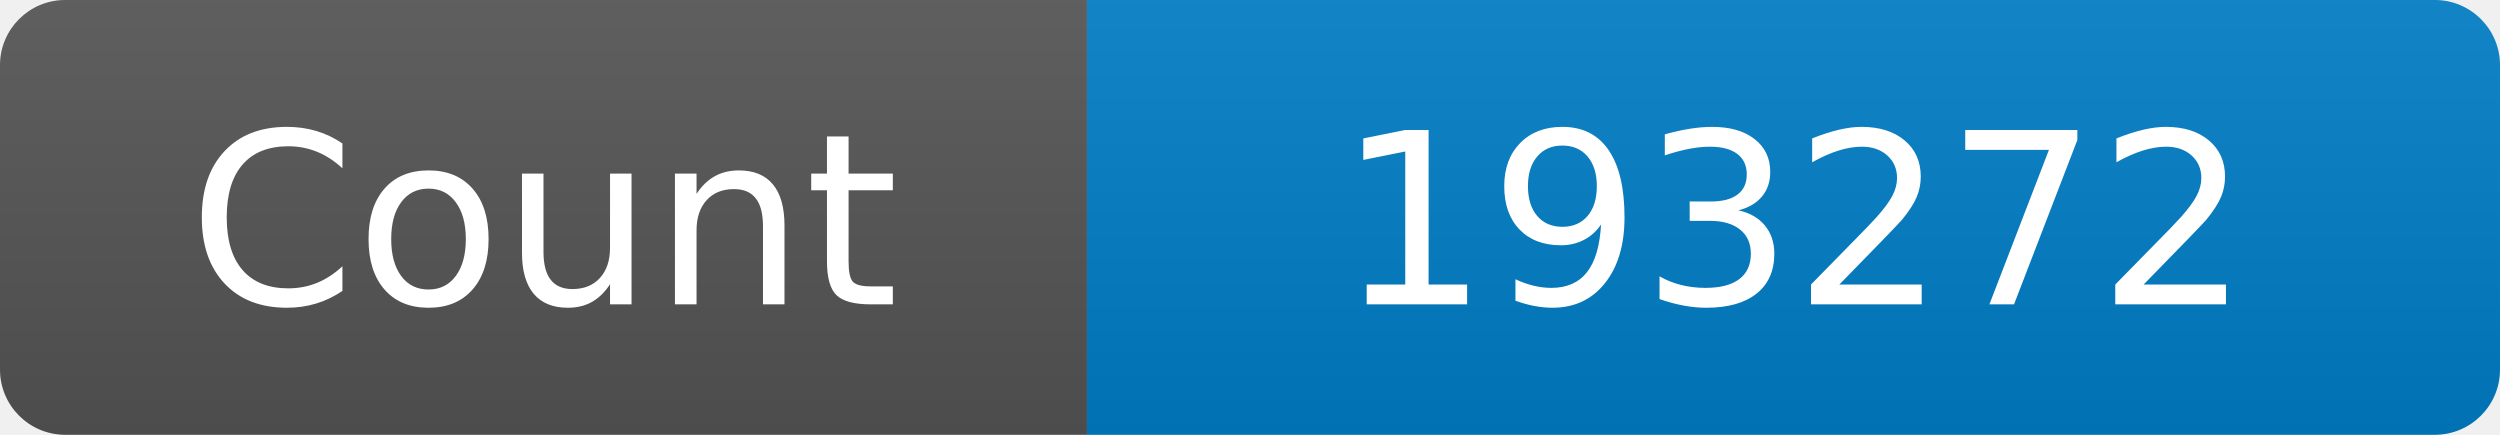
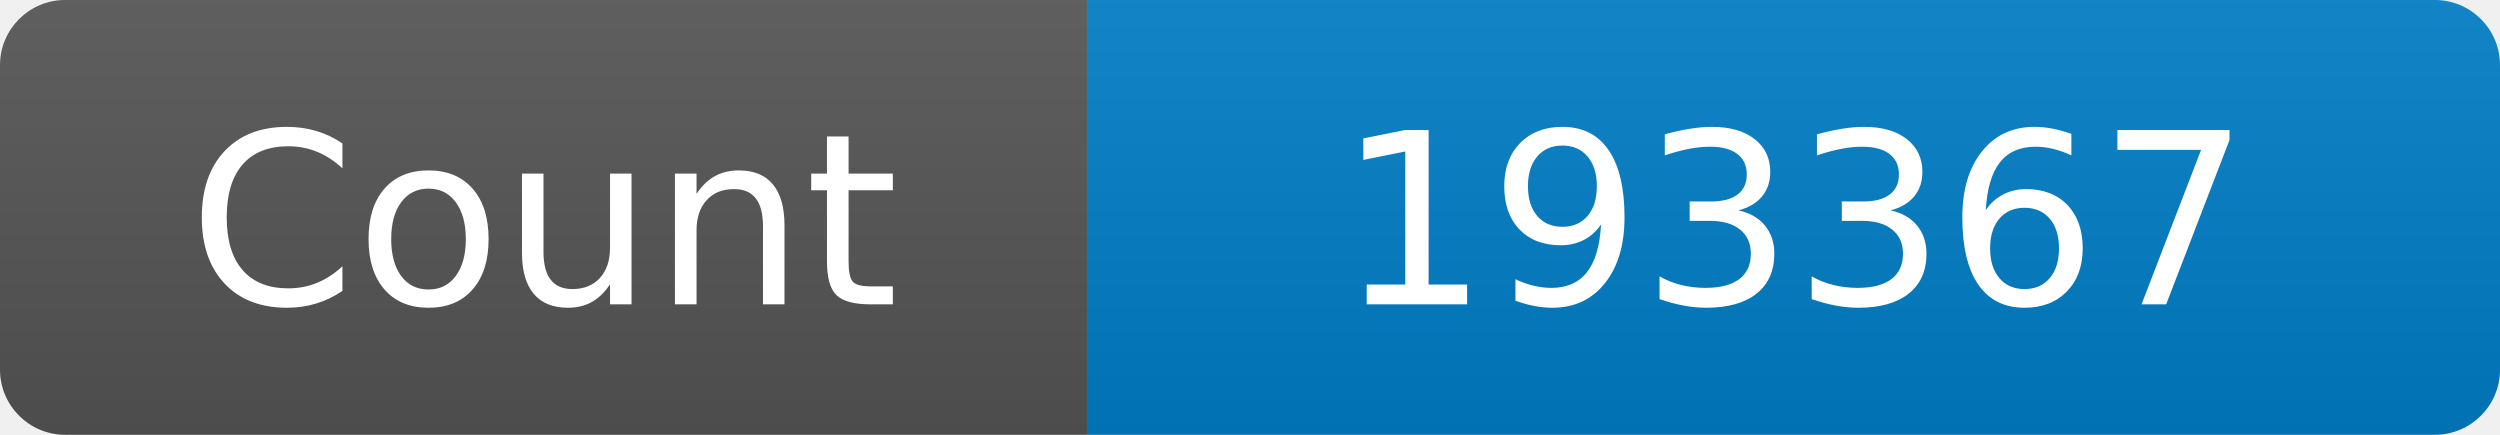
<svg xmlns="http://www.w3.org/2000/svg" width="115" height="20" role="img" aria-label="Maintained?: yes">
  <linearGradient id="s" x2="0" y2="100%">
    <stop offset="0" stop-color="#bbb" stop-opacity=".1" />
    <stop offset="1" stop-opacity=".1" />
  </linearGradient>
  <clipPath id="r">
    <rect width="115" height="20" rx="3" fill="#fff" />
  </clipPath>
  <g clip-path="url(#r)">
    <rect width="50" height="20" fill="#555" />
    <rect x="50" width="160" height="20" fill="#007ec6" />
    <rect width="115" height="20" fill="url(#s)" />
  </g>
  <g fill="#fff" text-anchor="middle" font-family="Verdana,Geneva,DejaVu Sans,sans-serif" font-size="110">
    <text x="250" y="140" transform="scale(.1)" fill="#fff">Count</text>
-     <text x="825" y="140" transform="scale(.1)" fill="#fff">193272</text>
+     <text x="825" y="140" transform="scale(.1)" fill="#fff">193367</text>
  </g>
</svg>
